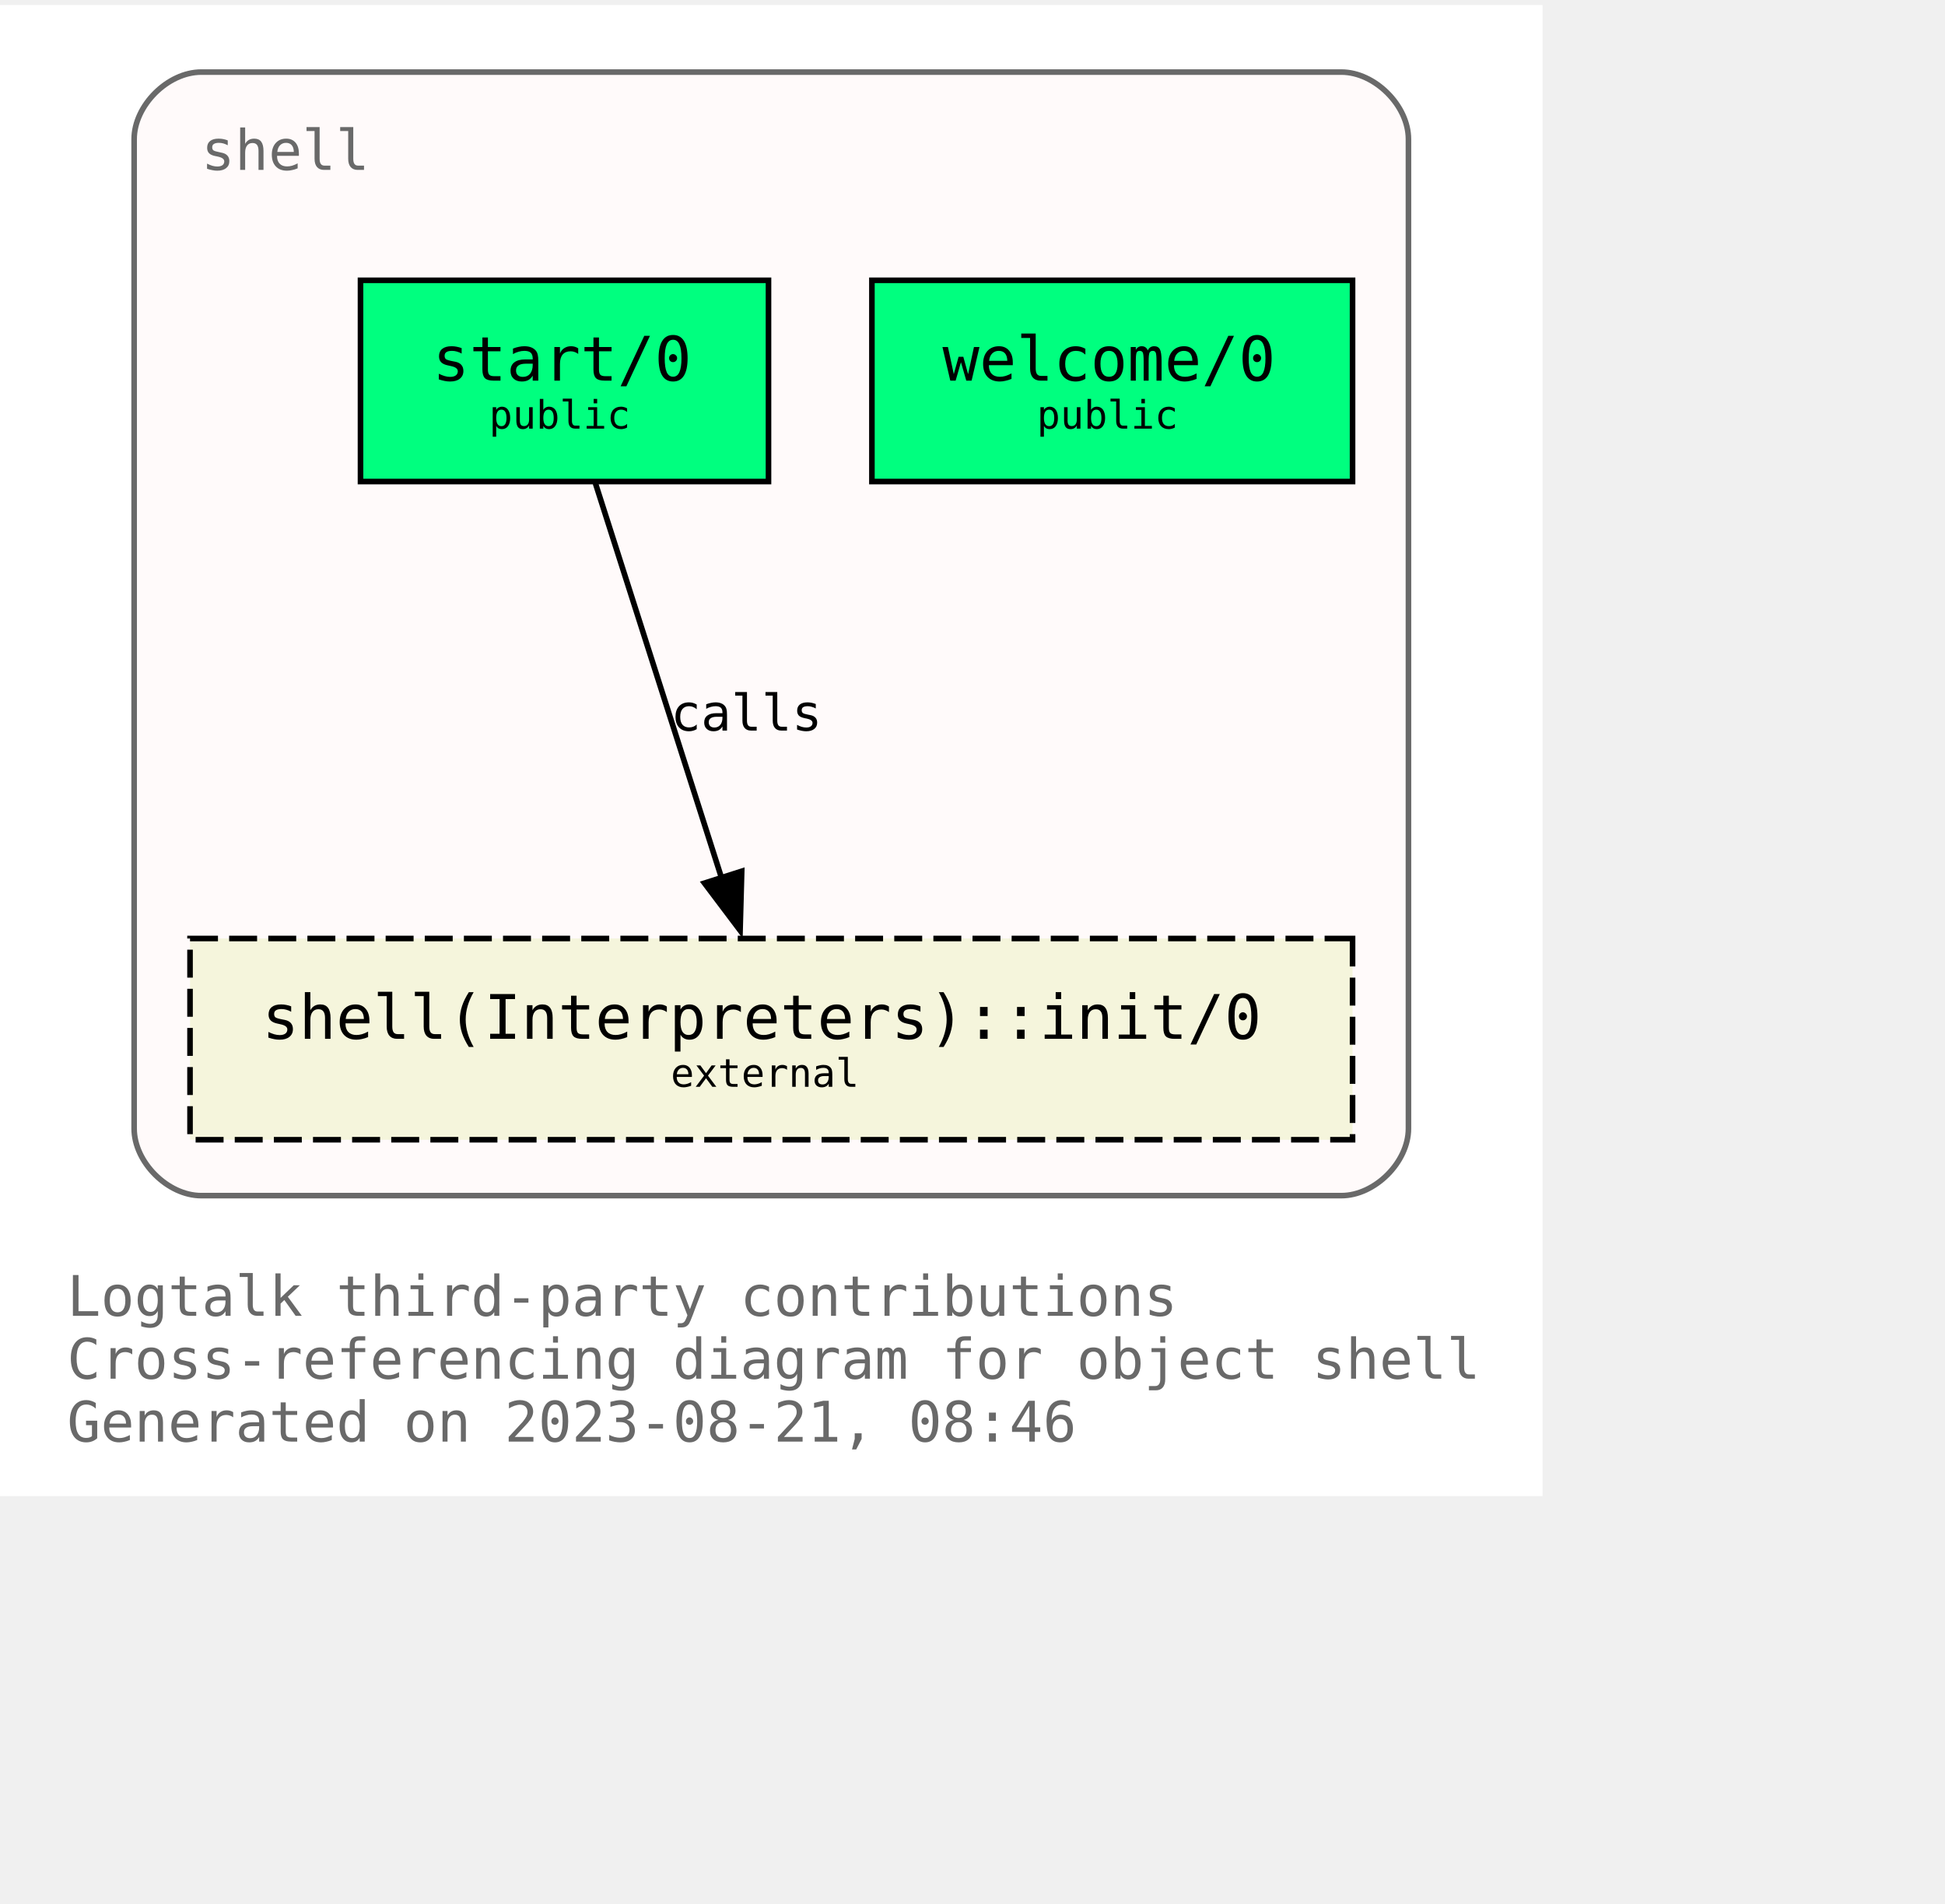
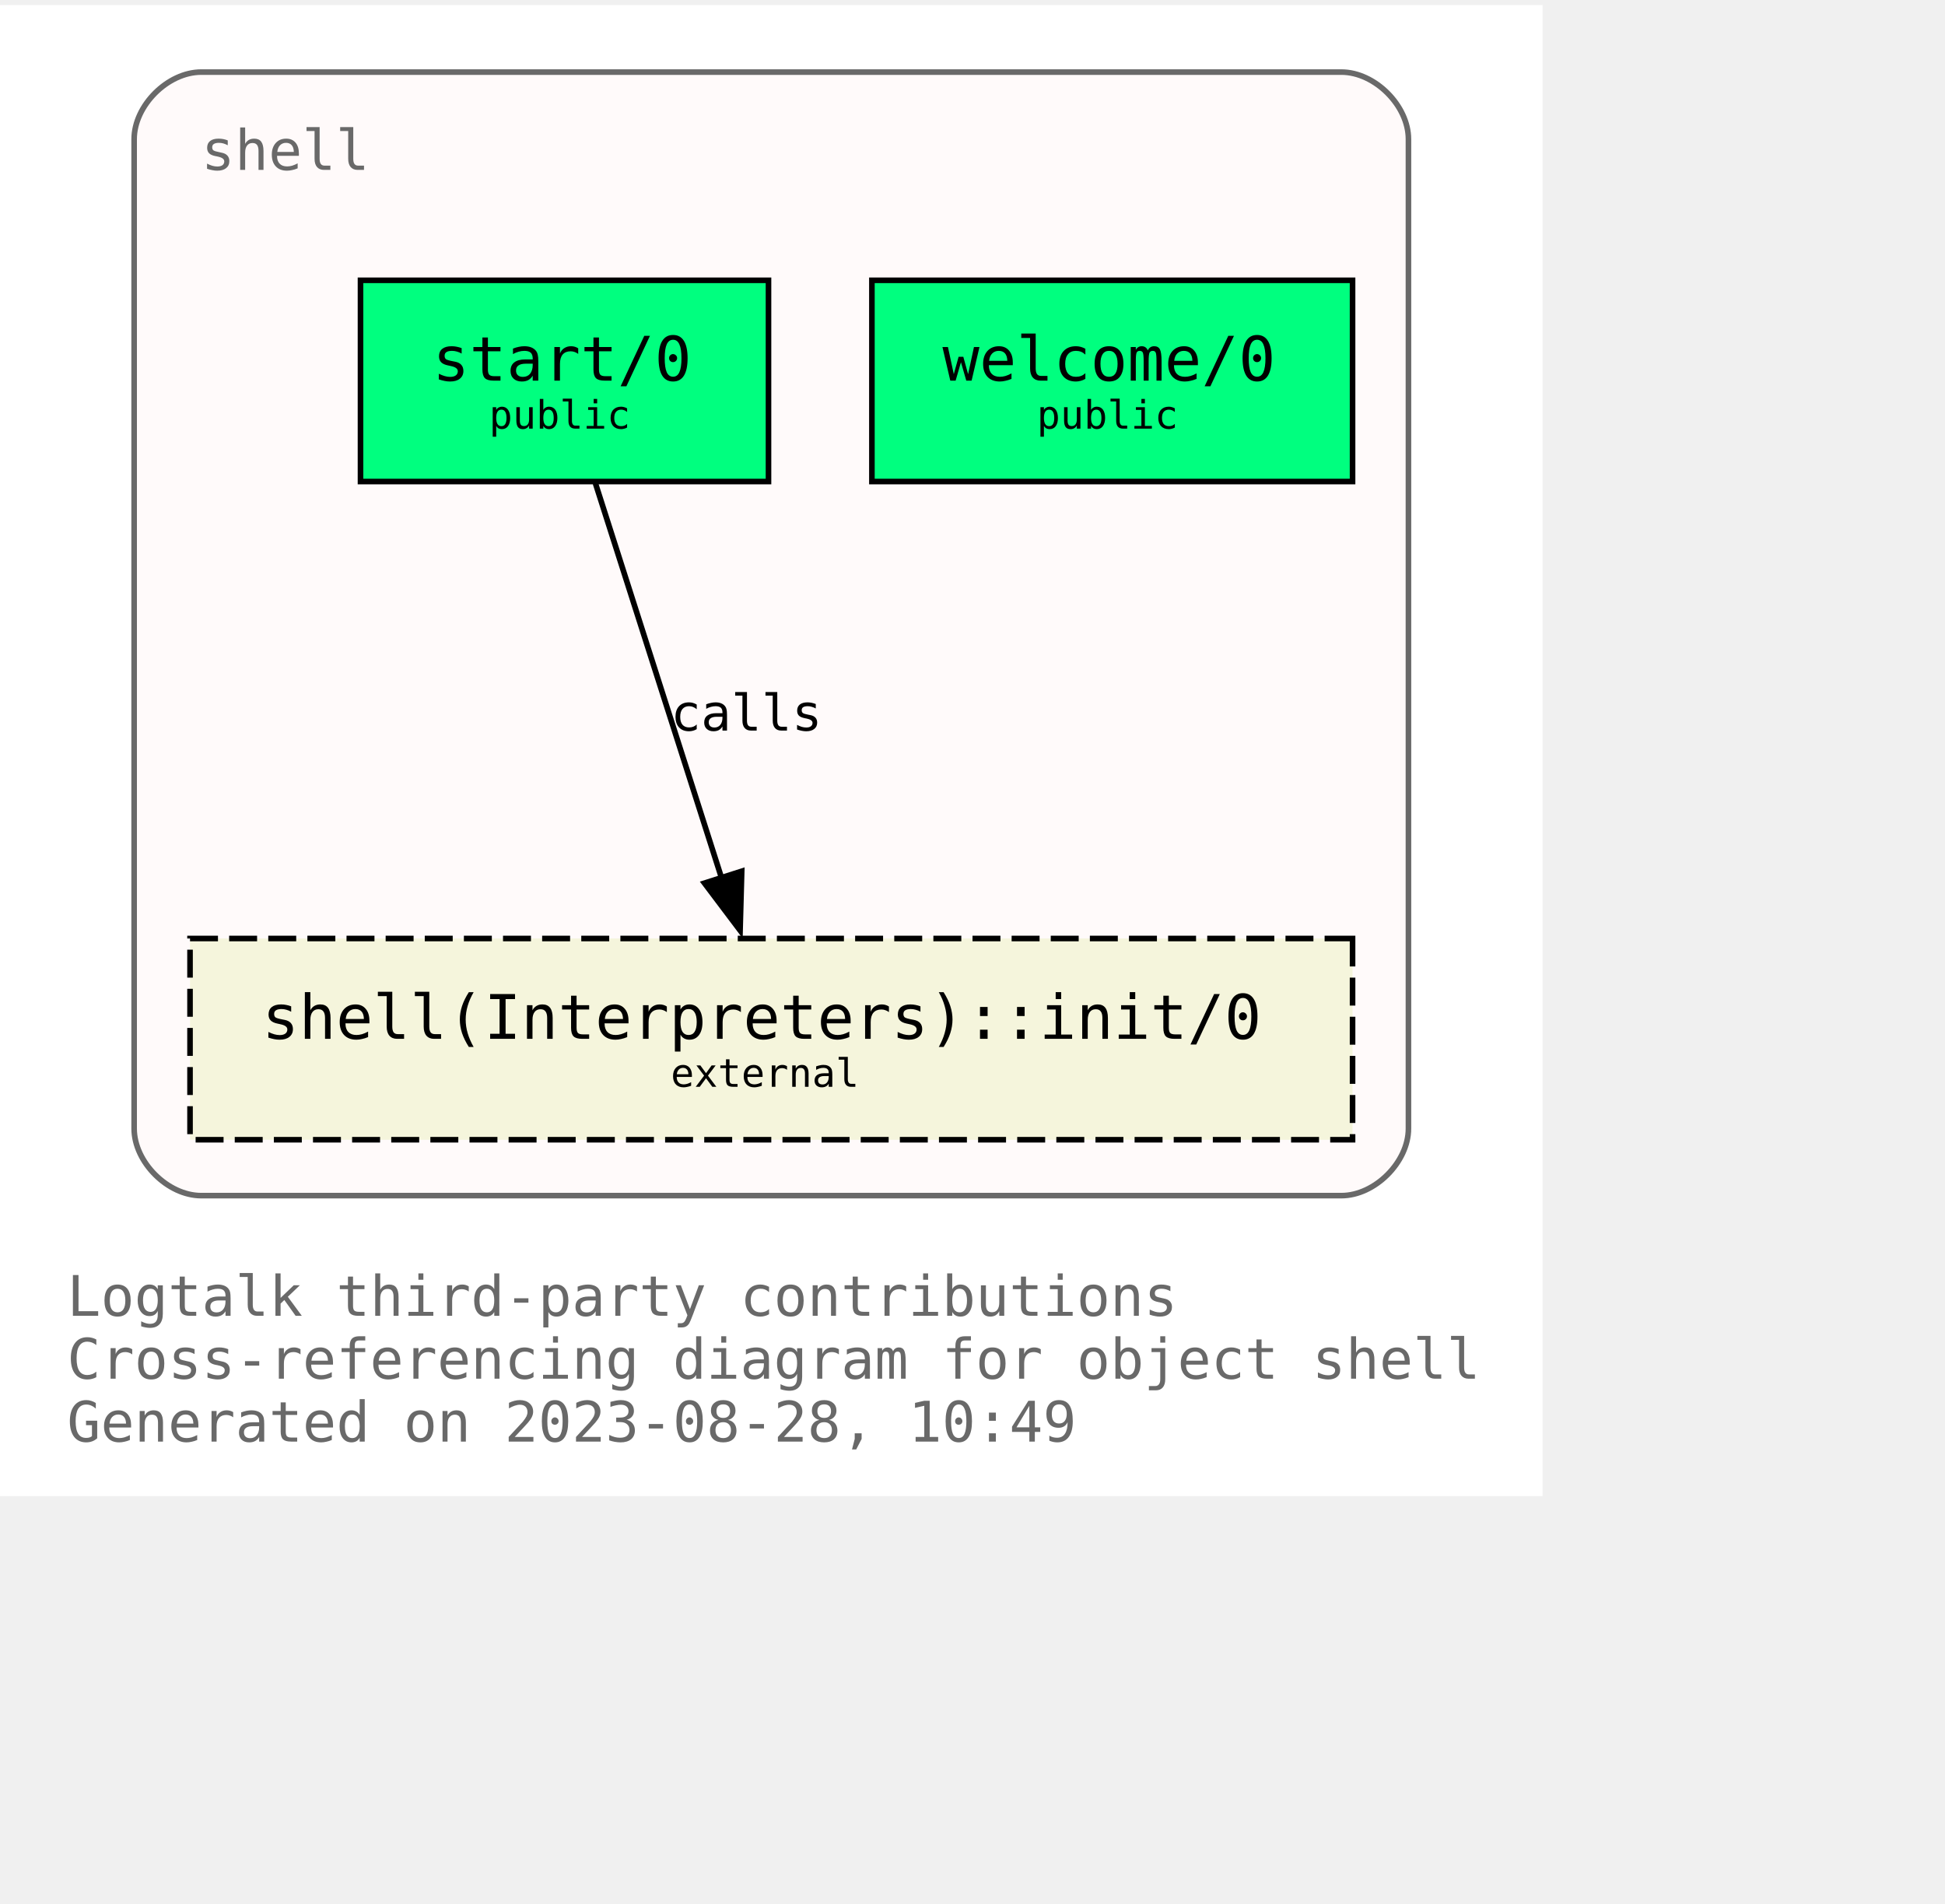
<svg xmlns="http://www.w3.org/2000/svg" xmlns:xlink="http://www.w3.org/1999/xlink" width="420pt" height="411pt" viewBox="72.00 72.00 348.00 338.75">
  <g id="graph0" class="graph" transform="scale(1 1) rotate(0) translate(76 334.75)">
    <polygon fill="white" stroke="none" points="-4,4 -4,-262.75 272,-262.75 272,4 -4,4" />
    <text text-anchor="start" x="8" y="-28.25" font-family="Monospace" font-size="10.00" fill="dimgray">Logtalk third-party contributions</text>
    <text text-anchor="start" x="8" y="-17" font-family="Monospace" font-size="10.00" fill="dimgray">Cross-referencing diagram for object shell</text>
-     <text text-anchor="start" x="8" y="-5.75" font-family="Monospace" font-size="10.00" fill="dimgray">Generated on 2023-08-21, 08:46</text>
+     <text text-anchor="start" x="8" y="-5.75" font-family="Monospace" font-size="10.00" fill="dimgray">Generated on 2023-08-28, 10:49</text>
    <g id="clust1" class="cluster">
      <g id="a_clust1">
        <a xlink:title="shell">
          <path fill="snow" stroke="dimgray" d="M32,-49.75C32,-49.75 236,-49.75 236,-49.75 242,-49.75 248,-55.75 248,-61.75 248,-61.75 248,-238.75 248,-238.75 248,-244.75 242,-250.75 236,-250.75 236,-250.75 32,-250.75 32,-250.75 26,-250.75 20,-244.75 20,-238.75 20,-238.75 20,-61.75 20,-61.75 20,-55.75 26,-49.75 32,-49.75" />
          <g id="a_clust1_0">
-             <a xlink:href="https://github.com/LogtalkDotOrg/logtalk3/tree/a7da93c59d9fb8d8969581aa74f4720daa138e72/contributions/verdi_neruda/shell.lgt" xlink:title="https://github.com/LogtalkDotOrg/logtalk3/tree/a7da93c59d9fb8d8969581aa74f4720daa138e72/contributions/verdi_neruda/shell.lgt">
+             <a xlink:href="https://github.com/LogtalkDotOrg/logtalk3/tree/e0eeb0e729976849f5aa9c17694c75dfcf63d82b/contributions/verdi_neruda/shell.lgt" xlink:title="https://github.com/LogtalkDotOrg/logtalk3/tree/e0eeb0e729976849f5aa9c17694c75dfcf63d82b/contributions/verdi_neruda/shell.lgt">
              <text text-anchor="start" x="32" y="-233.25" font-family="Monospace" font-size="10.00" fill="dimgray">shell</text>
            </a>
          </g>
        </a>
      </g>
    </g>
    <g id="node1" class="node">
      <g id="a_node1">
-         <a xlink:href="https://github.com/LogtalkDotOrg/logtalk3/tree/a7da93c59d9fb8d8969581aa74f4720daa138e72/contributions/verdi_neruda/shell.lgt#L343" xlink:title="https://github.com/LogtalkDotOrg/logtalk3/tree/a7da93c59d9fb8d8969581aa74f4720daa138e72/contributions/verdi_neruda/shell.lgt#L343">
+         <a xlink:href="https://github.com/LogtalkDotOrg/logtalk3/tree/e0eeb0e729976849f5aa9c17694c75dfcf63d82b/contributions/verdi_neruda/shell.lgt#L343" xlink:title="https://github.com/LogtalkDotOrg/logtalk3/tree/e0eeb0e729976849f5aa9c17694c75dfcf63d82b/contributions/verdi_neruda/shell.lgt#L343">
          <polygon fill="springgreen" stroke="black" points="238,-213.5 152,-213.5 152,-177.5 238,-177.5 238,-213.5" />
          <text text-anchor="start" x="159.88" y="-196.32" font-family="Monospace" font-size="9.00"> </text>
          <text text-anchor="start" x="164.62" y="-195.55" font-family="Monospace" font-size="11.00">welcome/0</text>
          <text text-anchor="start" x="224.88" y="-196.32" font-family="Monospace" font-size="9.00"> </text>
          <text text-anchor="start" x="159.88" y="-185.45" font-family="Monospace" font-size="9.00"> </text>
          <text text-anchor="start" x="181.5" y="-186.97" font-family="Monospace" font-size="7.00">public</text>
          <text text-anchor="start" x="224.88" y="-185.45" font-family="Monospace" font-size="9.00"> </text>
        </a>
      </g>
    </g>
    <g id="node2" class="node">
      <g id="a_node2">
-         <a xlink:href="https://github.com/LogtalkDotOrg/logtalk3/tree/a7da93c59d9fb8d8969581aa74f4720daa138e72/contributions/verdi_neruda/shell.lgt#L355" xlink:title="https://github.com/LogtalkDotOrg/logtalk3/tree/a7da93c59d9fb8d8969581aa74f4720daa138e72/contributions/verdi_neruda/shell.lgt#L355">
+         <a xlink:href="https://github.com/LogtalkDotOrg/logtalk3/tree/e0eeb0e729976849f5aa9c17694c75dfcf63d82b/contributions/verdi_neruda/shell.lgt#L355" xlink:title="https://github.com/LogtalkDotOrg/logtalk3/tree/e0eeb0e729976849f5aa9c17694c75dfcf63d82b/contributions/verdi_neruda/shell.lgt#L355">
          <polygon fill="springgreen" stroke="black" points="133.5,-213.5 60.5,-213.5 60.5,-177.5 133.5,-177.5 133.5,-213.5" />
          <text text-anchor="start" x="68.38" y="-196.32" font-family="Monospace" font-size="9.00"> </text>
          <text text-anchor="start" x="73.38" y="-195.55" font-family="Monospace" font-size="11.00">start/0</text>
          <text text-anchor="start" x="120.38" y="-196.32" font-family="Monospace" font-size="9.00"> </text>
          <text text-anchor="start" x="68.38" y="-185.45" font-family="Monospace" font-size="9.00"> </text>
          <text text-anchor="start" x="83.5" y="-186.97" font-family="Monospace" font-size="7.00">public</text>
          <text text-anchor="start" x="120.38" y="-185.45" font-family="Monospace" font-size="9.00"> </text>
        </a>
      </g>
    </g>
    <g id="node3" class="node">
      <g id="a_node3">
        <a xlink:href="https://logtalk.org/library/shell_1.html#init/0" xlink:title="https://logtalk.org/library/shell_1.html#init/0">
          <polygon fill="beige" stroke="black" stroke-dasharray="5,2" points="238,-95.75 30,-95.75 30,-59.75 238,-59.75 238,-95.75" />
          <text text-anchor="start" x="37.88" y="-78.58" font-family="Monospace" font-size="9.00"> </text>
          <text text-anchor="start" x="42.88" y="-77.8" font-family="Monospace" font-size="11.00">shell(Interpreters)::init/0</text>
          <text text-anchor="start" x="224.88" y="-78.58" font-family="Monospace" font-size="9.00"> </text>
          <text text-anchor="start" x="37.88" y="-67.7" font-family="Monospace" font-size="9.00"> </text>
          <text text-anchor="start" x="116" y="-69.22" font-family="Monospace" font-size="7.00">external</text>
          <text text-anchor="start" x="224.88" y="-67.7" font-family="Monospace" font-size="9.00"> </text>
        </a>
      </g>
    </g>
    <g id="edge1" class="edge">
      <g id="a_edge1">
-         <a xlink:href="https://github.com/LogtalkDotOrg/logtalk3/tree/a7da93c59d9fb8d8969581aa74f4720daa138e72/contributions/verdi_neruda/shell.lgt#L357" xlink:title="calls">
+         <a xlink:href="https://github.com/LogtalkDotOrg/logtalk3/tree/e0eeb0e729976849f5aa9c17694c75dfcf63d82b/contributions/verdi_neruda/shell.lgt#L357" xlink:title="calls">
          <path fill="none" stroke="black" d="M102.54,-177.17C108.51,-158.5 118.09,-128.53 125.11,-106.55" />
          <polygon fill="black" stroke="black" points="128.71,-107.79 128.42,-97.2 122.04,-105.66 128.71,-107.79" />
        </a>
      </g>
      <g id="a_edge1-label">
-         <a xlink:href="https://github.com/LogtalkDotOrg/logtalk3/tree/a7da93c59d9fb8d8969581aa74f4720daa138e72/contributions/verdi_neruda/shell.lgt#L357" xlink:title="https://github.com/LogtalkDotOrg/logtalk3/tree/a7da93c59d9fb8d8969581aa74f4720daa138e72/contributions/verdi_neruda/shell.lgt#L357">
+         <a xlink:href="https://github.com/LogtalkDotOrg/logtalk3/tree/e0eeb0e729976849f5aa9c17694c75dfcf63d82b/contributions/verdi_neruda/shell.lgt#L357" xlink:title="https://github.com/LogtalkDotOrg/logtalk3/tree/e0eeb0e729976849f5aa9c17694c75dfcf63d82b/contributions/verdi_neruda/shell.lgt#L357">
          <text text-anchor="start" x="116" y="-132.95" font-family="Monospace" font-size="9.00">calls</text>
        </a>
      </g>
    </g>
  </g>
</svg>
